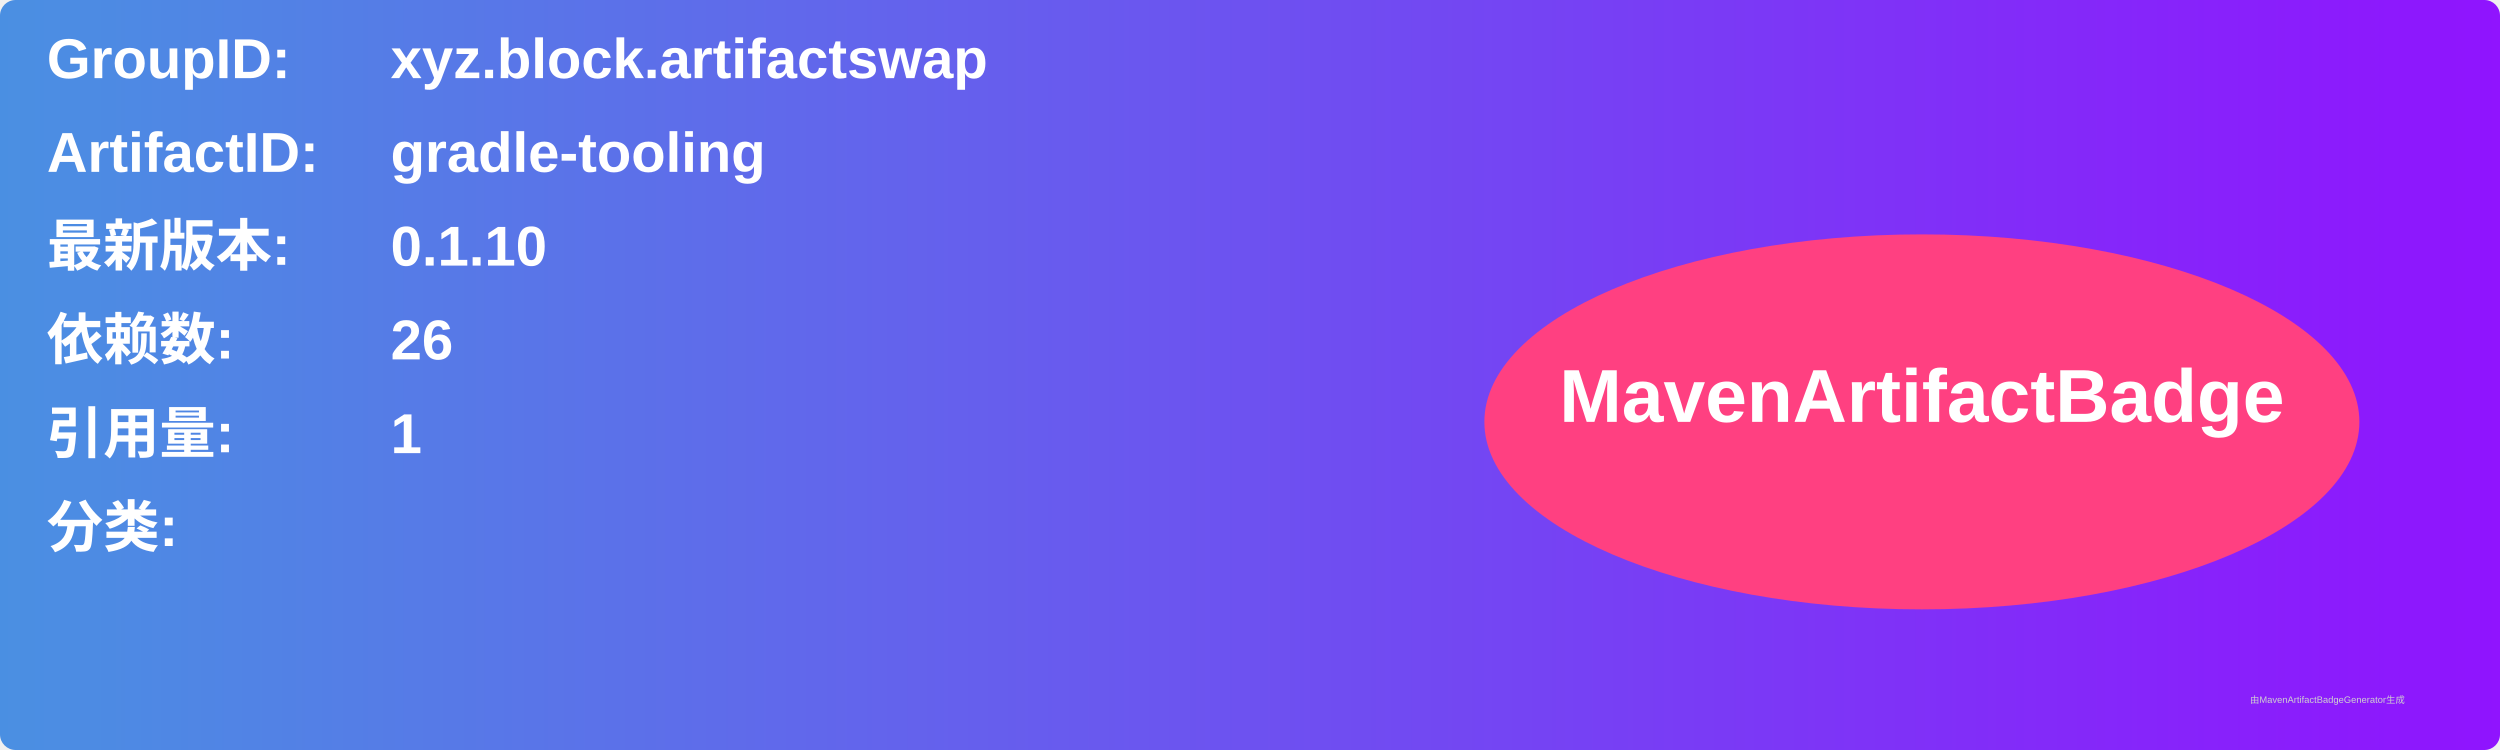
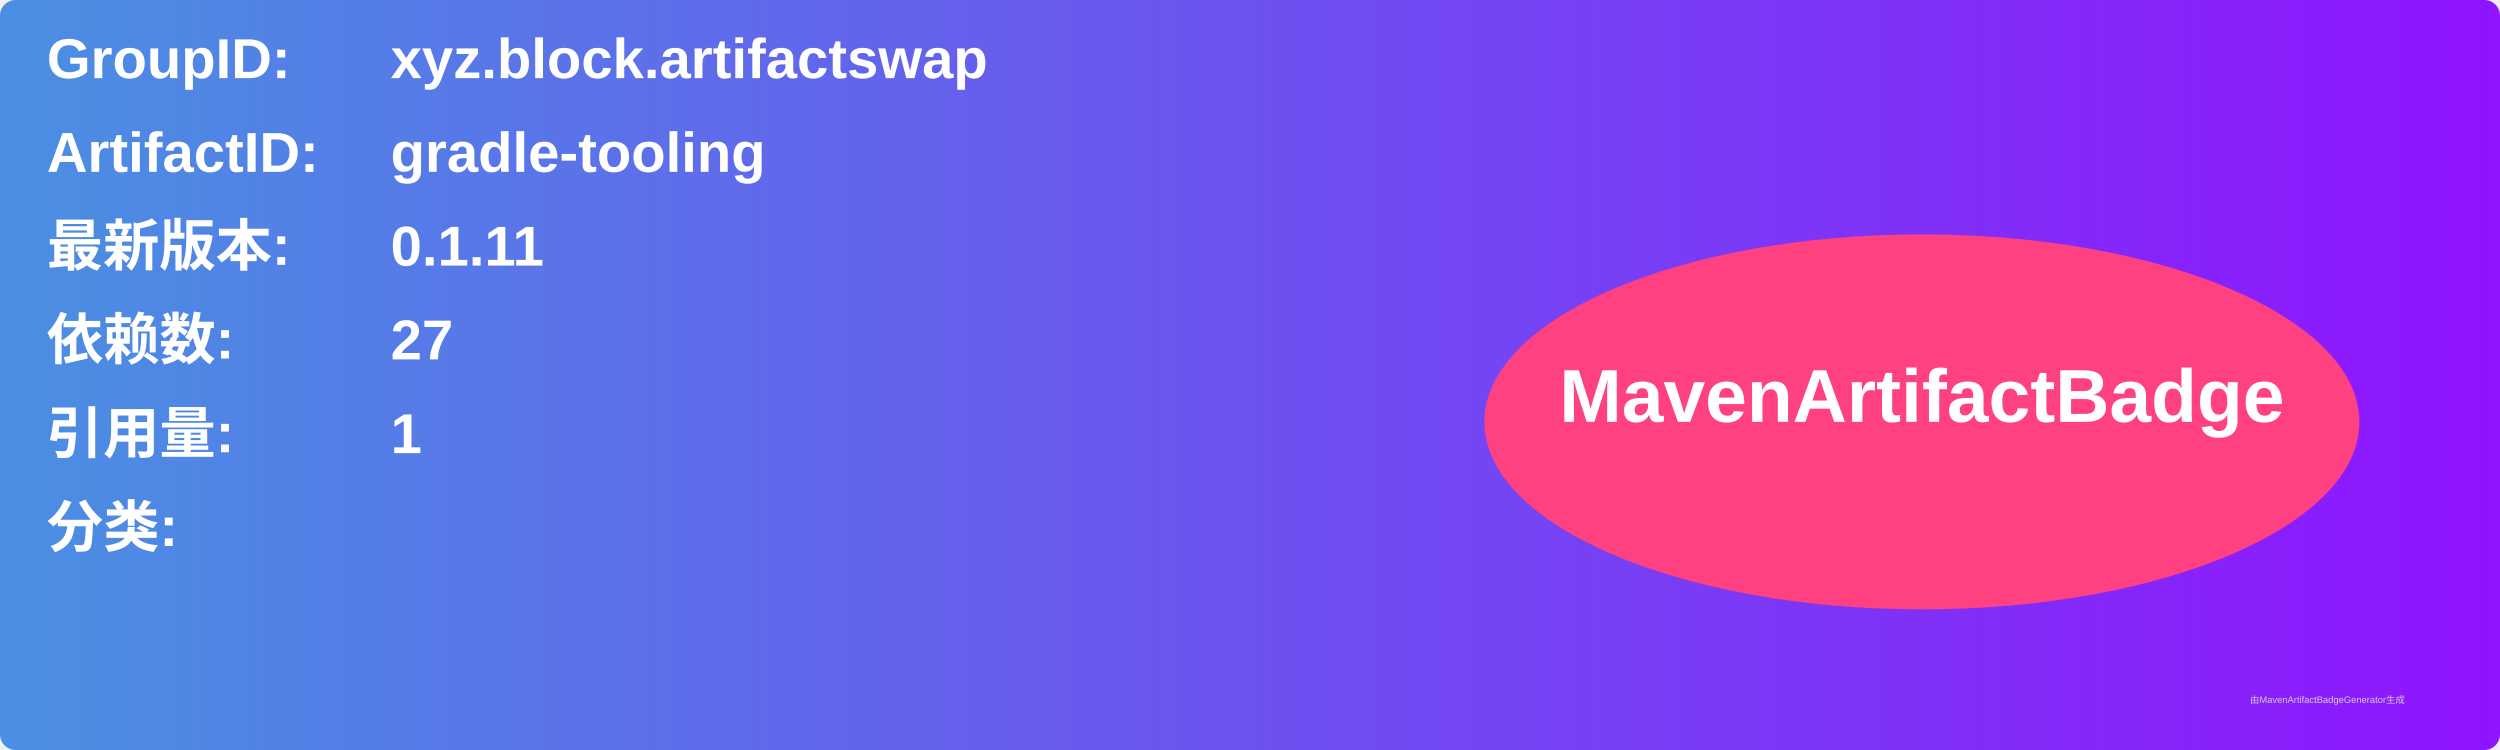
<svg xmlns="http://www.w3.org/2000/svg" width="800" height="240" viewBox="0 0 800 240">
  <linearGradient id="grad" x1="0%" y1="0%" x2="100%" y2="0%">
    <stop offset="0%" stop-color="#4a90e2" />
    <stop offset="100%" stop-color="#9013fe" />
  </linearGradient>
  <rect width="100%" height="100%" rx="5" ry="5" fill="url(#grad)" />
  <g transform="translate(15, 15)">
    <text x="0" y="10" font-family="Arial" font-size="18" fill="white" font-weight="bold" width="260">GroupID:</text>
    <text x="110" y="10" font-family="Arial" font-size="18" fill="white" font-weight="bold" width="460">xyz.block.artifactswap</text>
    <text x="0" y="40" font-family="Arial" font-size="18" fill="white" font-weight="bold" width="260">ArtifactID:</text>
    <text x="110" y="40" font-family="Arial" font-size="18" fill="white" font-weight="bold" width="460">gradle-tooling</text>
    <text x="0" y="70" font-family="Arial" font-size="18" fill="white" font-weight="bold">最新版本:</text>
    <text x="110" y="70" font-family="Arial" font-size="18" fill="white" font-weight="bold">
-       <tspan font-weight="bold">0.1.10</tspan>
+       <tspan font-weight="bold">0.1.11</tspan>
    </text>
    <text x="0" y="100" font-family="Arial" font-size="18" fill="white" font-weight="bold">依赖数: </text>
    <text x="110" y="100" font-family="Arial" font-size="18" fill="white">
-       <tspan font-weight="bold">26</tspan>
+       <tspan font-weight="bold">27</tspan>
    </text>
    <text x="0" y="130" font-family="Arial" font-size="18" fill="white" font-weight="bold">引用量: </text>
    <text x="110" y="130" font-family="Arial" font-size="18" fill="white">
      <tspan font-weight="bold">1</tspan>
    </text>
    <text x="0" y="160" font-family="Arial" font-size="18" fill="white" font-weight="bold">分类:</text>
    <text x="10" y="190" font-family="Arial" font-size="10" fill="white">
      <tspan font-weight="bold" />
    </text>
    <ellipse cx="600" cy="120" rx="140" ry="60" fill="#ff4081" />
    <text x="600" y="120" text-anchor="middle" font-family="Arial" font-size="24" fill="white" font-weight="bold">MavenArtifactBadge</text>
  </g>
  <text x="720" y="225" font-family="Arial" font-size="3" fill="#d0d0d0">由MavenArtifactBadgeGenerator生成</text>
</svg>
